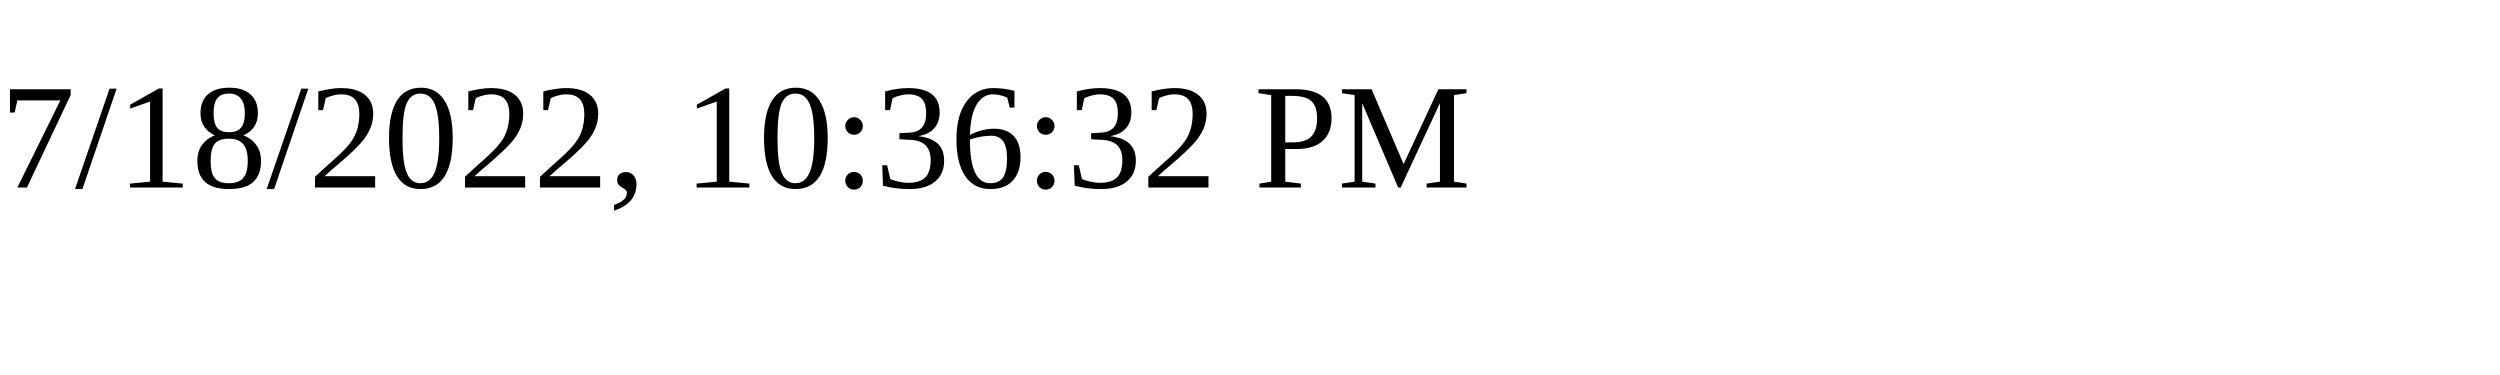
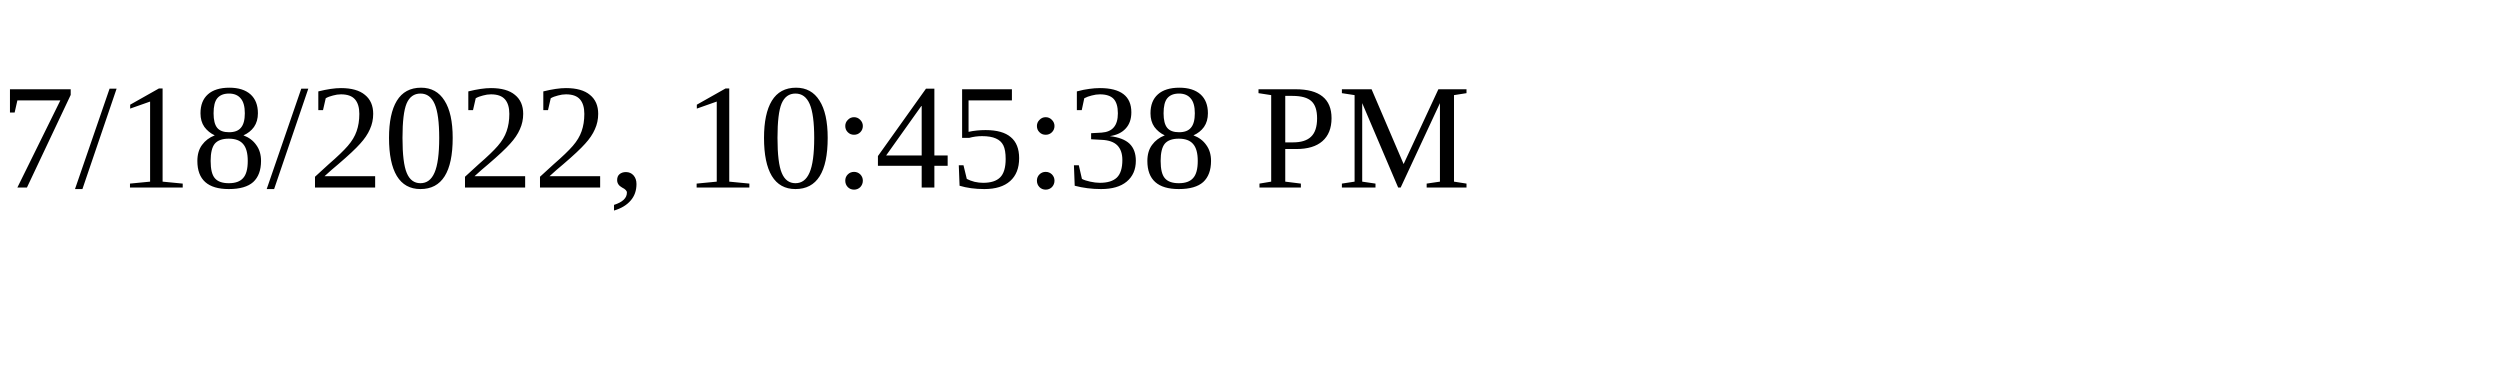
<svg xmlns="http://www.w3.org/2000/svg" height="30" width="200">
-   <text x="0" y="15">7/18/2022, 10:36:32 PM</text>
+   <text x="0" y="15">7/18/2022, 10:45:38 PM</text>
</svg>
